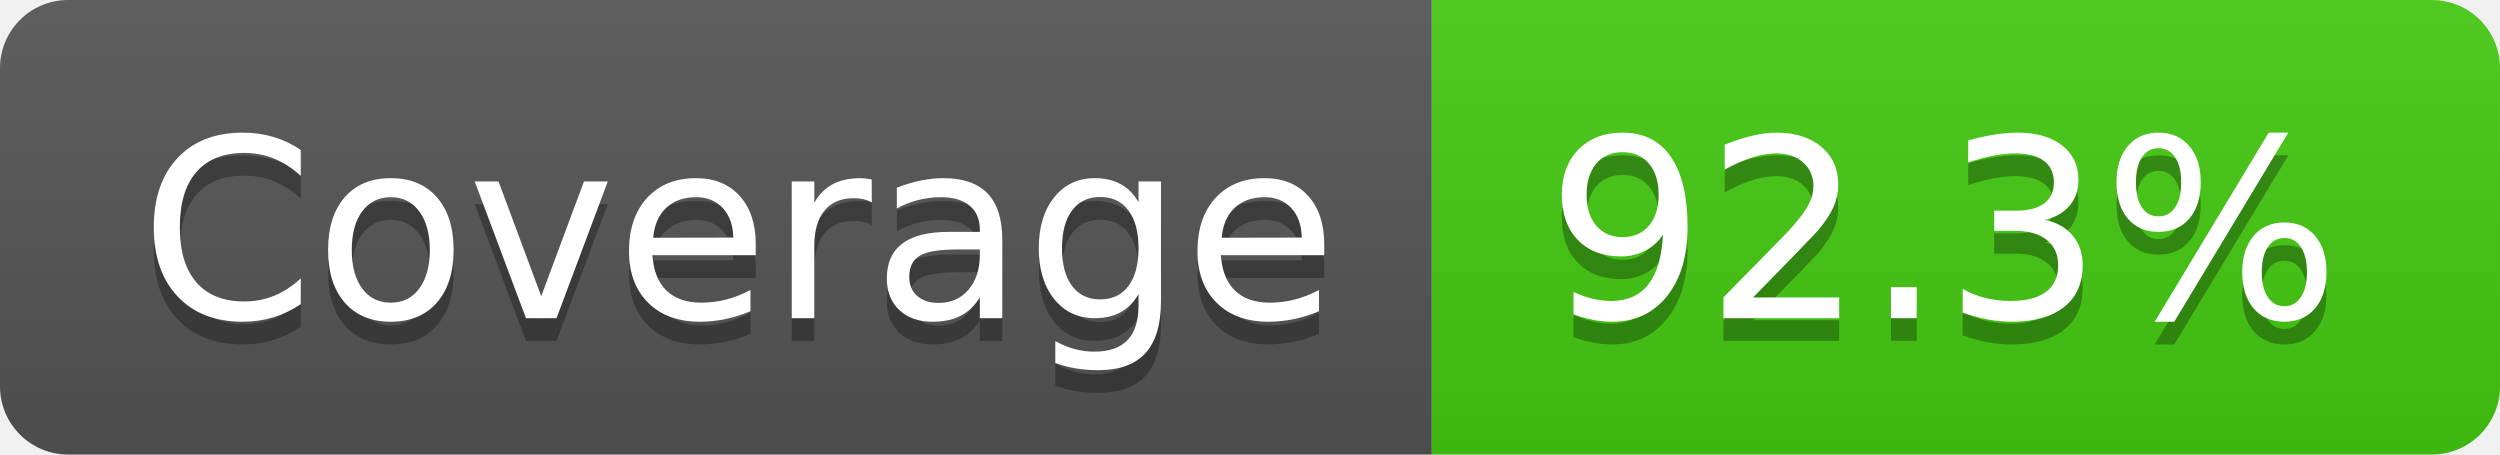
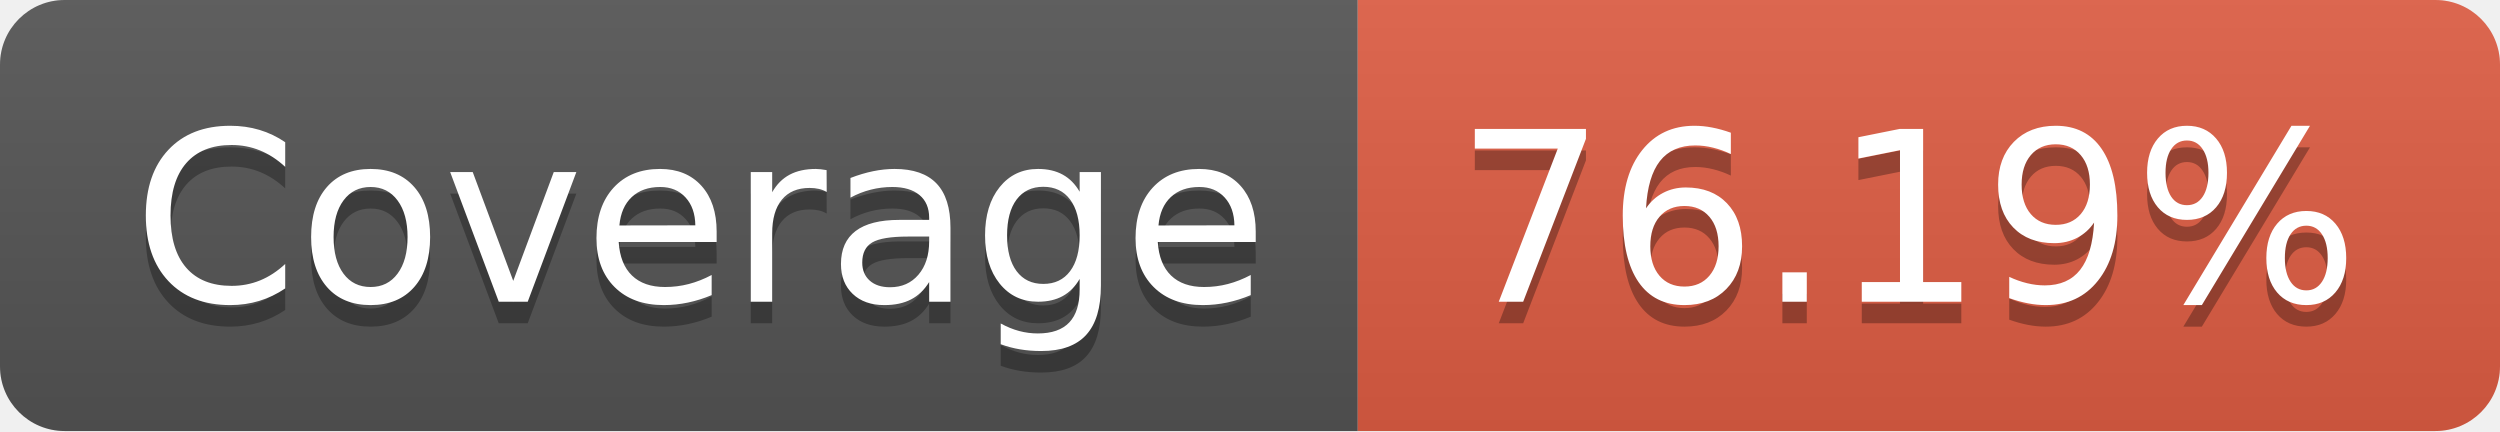
- <svg xmlns="http://www.w3.org/2000/svg" width="110" height="20" role="img" aria-label="Coverage: 92.3%">
+ <svg xmlns="http://www.w3.org/2000/svg" width="116" height="20" role="img" aria-label="Coverage: 76.19%">
  <linearGradient id="s" x2="0" y2="100%">
    <stop offset="0" stop-color="#bbb" stop-opacity=".1" />
    <stop offset="1" stop-opacity=".1" />
  </linearGradient>
  <clipPath id="r">
-     <rect width="110" height="20" rx="3" fill="#fff" />
+     <rect width="116" height="20" rx="3" fill="#fff" />
  </clipPath>
  <g clip-path="url(#r)">
    <rect width="63" height="20" fill="#555" />
-     <rect x="63" width="47" height="20" fill="#4c1" />
-     <rect width="110" height="20" fill="url(#s)" />
+     <rect x="63" width="53" height="20" fill="#e05d44" />
+     <rect width="116" height="20" fill="url(#s)" />
  </g>
  <g fill="#fff" text-anchor="middle" font-family="Verdana,Geneva,DejaVu Sans,sans-serif" text-rendering="geometricPrecision" font-size="110">
    <text aria-hidden="true" x="325" y="150" fill="#010101" fill-opacity=".3" transform="scale(.1)" textLength="530">Coverage</text>
    <text x="325" y="140" transform="scale(.1)" fill="#fff" textLength="530">Coverage</text>
-     <text aria-hidden="true" x="855" y="150" fill="#010101" fill-opacity=".3" transform="scale(.1)" textLength="370">92.3%</text>
-     <text x="855" y="140" transform="scale(.1)" fill="#fff" textLength="370">92.3%</text>
+     <text aria-hidden="true" x="885" y="150" fill="#010101" fill-opacity=".3" transform="scale(.1)" textLength="430">76.19%</text>
+     <text x="885" y="140" transform="scale(.1)" fill="#fff" textLength="430">76.19%</text>
  </g>
</svg>
